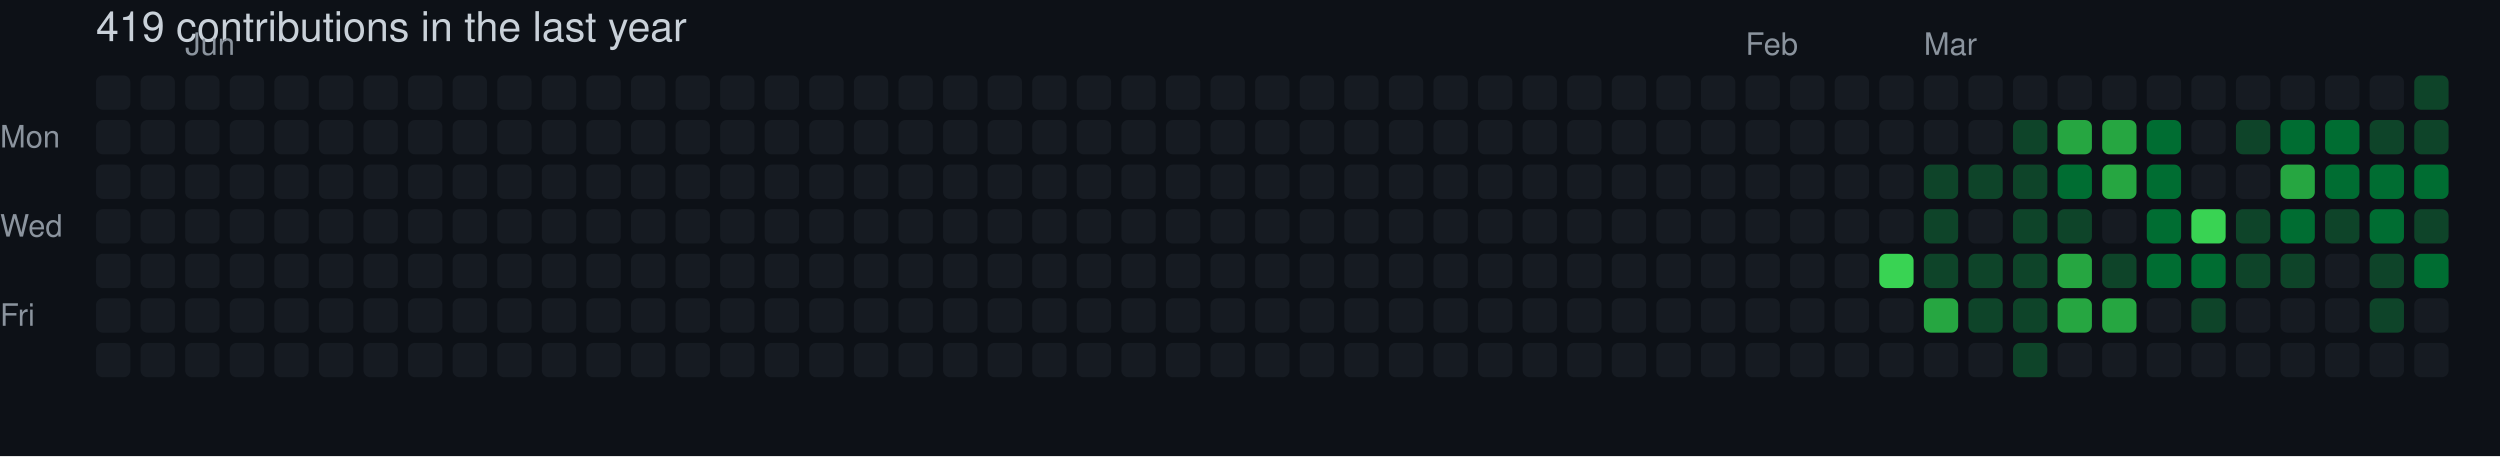
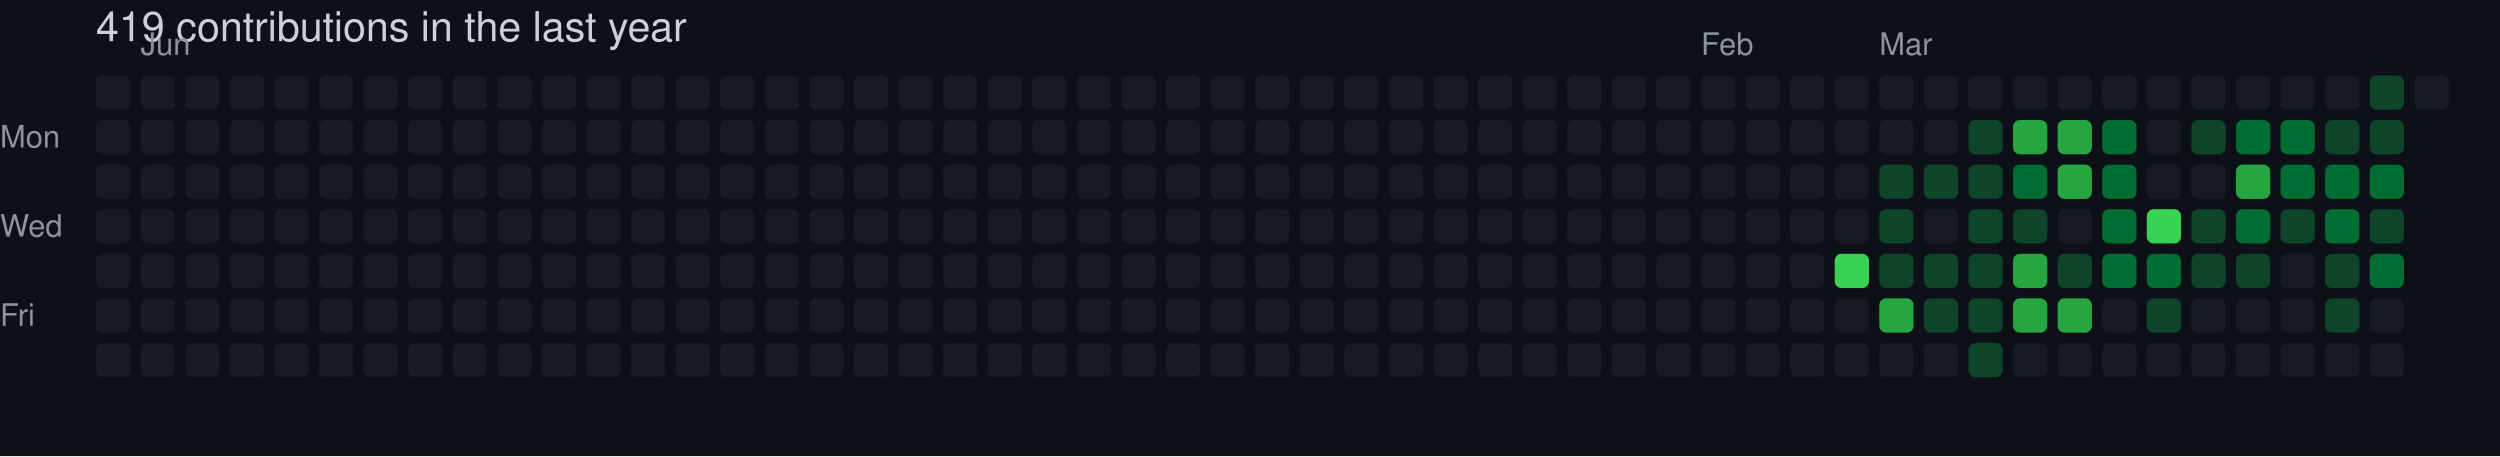
<svg xmlns="http://www.w3.org/2000/svg" width="729" height="133" viewBox="0 0 729 133" role="img" aria-label="skiliaris made 419 contributions in the last year">
  <rect width="100%" height="100%" fill="#0d1117" />
  <style>
    text {
      font-family: -apple-system, BlinkMacSystemFont, "Segoe UI", Helvetica, Arial, sans-serif;
      font-size: 9px;
      fill: #8b949e;
    }
    .count {
      font-size: 12px;
      fill: #c9d1d9;
    }
  </style>
  <text x="28" y="12" class="count">419 contributions in the last year</text>
-   <text x="54" y="16">Jun</text>
-   <text x="509" y="16">Feb</text>
-   <text x="561" y="16">Mar</text>
+   <text x="41" y="16">Jun</text>
+   <text x="496" y="16">Feb</text>
+   <text x="548" y="16">Mar</text>
  <text x="0" y="43">Mon</text>
  <text x="0" y="69">Wed</text>
  <text x="0" y="95">Fri</text>
  <rect x="28" y="22" width="10" height="10" rx="2" ry="2" fill="#161b22">
        </rect>
  <rect x="28" y="35" width="10" height="10" rx="2" ry="2" fill="#161b22">
        </rect>
  <rect x="28" y="48" width="10" height="10" rx="2" ry="2" fill="#161b22">
        </rect>
  <rect x="28" y="61" width="10" height="10" rx="2" ry="2" fill="#161b22">
        </rect>
  <rect x="28" y="74" width="10" height="10" rx="2" ry="2" fill="#161b22">
        </rect>
  <rect x="28" y="87" width="10" height="10" rx="2" ry="2" fill="#161b22">
        </rect>
  <rect x="28" y="100" width="10" height="10" rx="2" ry="2" fill="#161b22">
        </rect>
  <rect x="41" y="22" width="10" height="10" rx="2" ry="2" fill="#161b22">
        </rect>
  <rect x="41" y="35" width="10" height="10" rx="2" ry="2" fill="#161b22">
        </rect>
  <rect x="41" y="48" width="10" height="10" rx="2" ry="2" fill="#161b22">
        </rect>
  <rect x="41" y="61" width="10" height="10" rx="2" ry="2" fill="#161b22">
        </rect>
  <rect x="41" y="74" width="10" height="10" rx="2" ry="2" fill="#161b22">
        </rect>
  <rect x="41" y="87" width="10" height="10" rx="2" ry="2" fill="#161b22">
        </rect>
  <rect x="41" y="100" width="10" height="10" rx="2" ry="2" fill="#161b22">
        </rect>
  <rect x="54" y="22" width="10" height="10" rx="2" ry="2" fill="#161b22">
        </rect>
  <rect x="54" y="35" width="10" height="10" rx="2" ry="2" fill="#161b22">
        </rect>
  <rect x="54" y="48" width="10" height="10" rx="2" ry="2" fill="#161b22">
        </rect>
  <rect x="54" y="61" width="10" height="10" rx="2" ry="2" fill="#161b22">
        </rect>
  <rect x="54" y="74" width="10" height="10" rx="2" ry="2" fill="#161b22">
        </rect>
  <rect x="54" y="87" width="10" height="10" rx="2" ry="2" fill="#161b22">
        </rect>
  <rect x="54" y="100" width="10" height="10" rx="2" ry="2" fill="#161b22">
        </rect>
  <rect x="67" y="22" width="10" height="10" rx="2" ry="2" fill="#161b22">
        </rect>
  <rect x="67" y="35" width="10" height="10" rx="2" ry="2" fill="#161b22">
        </rect>
  <rect x="67" y="48" width="10" height="10" rx="2" ry="2" fill="#161b22">
        </rect>
  <rect x="67" y="61" width="10" height="10" rx="2" ry="2" fill="#161b22">
        </rect>
  <rect x="67" y="74" width="10" height="10" rx="2" ry="2" fill="#161b22">
        </rect>
  <rect x="67" y="87" width="10" height="10" rx="2" ry="2" fill="#161b22">
        </rect>
  <rect x="67" y="100" width="10" height="10" rx="2" ry="2" fill="#161b22">
        </rect>
  <rect x="80" y="22" width="10" height="10" rx="2" ry="2" fill="#161b22">
        </rect>
  <rect x="80" y="35" width="10" height="10" rx="2" ry="2" fill="#161b22">
        </rect>
  <rect x="80" y="48" width="10" height="10" rx="2" ry="2" fill="#161b22">
        </rect>
  <rect x="80" y="61" width="10" height="10" rx="2" ry="2" fill="#161b22">
        </rect>
  <rect x="80" y="74" width="10" height="10" rx="2" ry="2" fill="#161b22">
        </rect>
  <rect x="80" y="87" width="10" height="10" rx="2" ry="2" fill="#161b22">
        </rect>
  <rect x="80" y="100" width="10" height="10" rx="2" ry="2" fill="#161b22">
        </rect>
  <rect x="93" y="22" width="10" height="10" rx="2" ry="2" fill="#161b22">
        </rect>
  <rect x="93" y="35" width="10" height="10" rx="2" ry="2" fill="#161b22">
        </rect>
  <rect x="93" y="48" width="10" height="10" rx="2" ry="2" fill="#161b22">
        </rect>
  <rect x="93" y="61" width="10" height="10" rx="2" ry="2" fill="#161b22">
        </rect>
  <rect x="93" y="74" width="10" height="10" rx="2" ry="2" fill="#161b22">
        </rect>
  <rect x="93" y="87" width="10" height="10" rx="2" ry="2" fill="#161b22">
        </rect>
  <rect x="93" y="100" width="10" height="10" rx="2" ry="2" fill="#161b22">
        </rect>
  <rect x="106" y="22" width="10" height="10" rx="2" ry="2" fill="#161b22">
        </rect>
  <rect x="106" y="35" width="10" height="10" rx="2" ry="2" fill="#161b22">
        </rect>
  <rect x="106" y="48" width="10" height="10" rx="2" ry="2" fill="#161b22">
        </rect>
  <rect x="106" y="61" width="10" height="10" rx="2" ry="2" fill="#161b22">
        </rect>
  <rect x="106" y="74" width="10" height="10" rx="2" ry="2" fill="#161b22">
        </rect>
  <rect x="106" y="87" width="10" height="10" rx="2" ry="2" fill="#161b22">
        </rect>
  <rect x="106" y="100" width="10" height="10" rx="2" ry="2" fill="#161b22">
        </rect>
  <rect x="119" y="22" width="10" height="10" rx="2" ry="2" fill="#161b22">
        </rect>
  <rect x="119" y="35" width="10" height="10" rx="2" ry="2" fill="#161b22">
        </rect>
  <rect x="119" y="48" width="10" height="10" rx="2" ry="2" fill="#161b22">
        </rect>
  <rect x="119" y="61" width="10" height="10" rx="2" ry="2" fill="#161b22">
        </rect>
  <rect x="119" y="74" width="10" height="10" rx="2" ry="2" fill="#161b22">
        </rect>
  <rect x="119" y="87" width="10" height="10" rx="2" ry="2" fill="#161b22">
        </rect>
  <rect x="119" y="100" width="10" height="10" rx="2" ry="2" fill="#161b22">
        </rect>
  <rect x="132" y="22" width="10" height="10" rx="2" ry="2" fill="#161b22">
        </rect>
  <rect x="132" y="35" width="10" height="10" rx="2" ry="2" fill="#161b22">
        </rect>
  <rect x="132" y="48" width="10" height="10" rx="2" ry="2" fill="#161b22">
        </rect>
  <rect x="132" y="61" width="10" height="10" rx="2" ry="2" fill="#161b22">
        </rect>
  <rect x="132" y="74" width="10" height="10" rx="2" ry="2" fill="#161b22">
        </rect>
  <rect x="132" y="87" width="10" height="10" rx="2" ry="2" fill="#161b22">
        </rect>
  <rect x="132" y="100" width="10" height="10" rx="2" ry="2" fill="#161b22">
        </rect>
  <rect x="145" y="22" width="10" height="10" rx="2" ry="2" fill="#161b22">
        </rect>
  <rect x="145" y="35" width="10" height="10" rx="2" ry="2" fill="#161b22">
        </rect>
  <rect x="145" y="48" width="10" height="10" rx="2" ry="2" fill="#161b22">
        </rect>
  <rect x="145" y="61" width="10" height="10" rx="2" ry="2" fill="#161b22">
        </rect>
  <rect x="145" y="74" width="10" height="10" rx="2" ry="2" fill="#161b22">
        </rect>
  <rect x="145" y="87" width="10" height="10" rx="2" ry="2" fill="#161b22">
        </rect>
  <rect x="145" y="100" width="10" height="10" rx="2" ry="2" fill="#161b22">
        </rect>
  <rect x="158" y="22" width="10" height="10" rx="2" ry="2" fill="#161b22">
        </rect>
  <rect x="158" y="35" width="10" height="10" rx="2" ry="2" fill="#161b22">
        </rect>
  <rect x="158" y="48" width="10" height="10" rx="2" ry="2" fill="#161b22">
        </rect>
  <rect x="158" y="61" width="10" height="10" rx="2" ry="2" fill="#161b22">
        </rect>
  <rect x="158" y="74" width="10" height="10" rx="2" ry="2" fill="#161b22">
        </rect>
  <rect x="158" y="87" width="10" height="10" rx="2" ry="2" fill="#161b22">
        </rect>
  <rect x="158" y="100" width="10" height="10" rx="2" ry="2" fill="#161b22">
        </rect>
  <rect x="171" y="22" width="10" height="10" rx="2" ry="2" fill="#161b22">
        </rect>
  <rect x="171" y="35" width="10" height="10" rx="2" ry="2" fill="#161b22">
        </rect>
  <rect x="171" y="48" width="10" height="10" rx="2" ry="2" fill="#161b22">
        </rect>
  <rect x="171" y="61" width="10" height="10" rx="2" ry="2" fill="#161b22">
        </rect>
  <rect x="171" y="74" width="10" height="10" rx="2" ry="2" fill="#161b22">
        </rect>
  <rect x="171" y="87" width="10" height="10" rx="2" ry="2" fill="#161b22">
        </rect>
  <rect x="171" y="100" width="10" height="10" rx="2" ry="2" fill="#161b22">
        </rect>
  <rect x="184" y="22" width="10" height="10" rx="2" ry="2" fill="#161b22">
        </rect>
  <rect x="184" y="35" width="10" height="10" rx="2" ry="2" fill="#161b22">
        </rect>
  <rect x="184" y="48" width="10" height="10" rx="2" ry="2" fill="#161b22">
        </rect>
  <rect x="184" y="61" width="10" height="10" rx="2" ry="2" fill="#161b22">
        </rect>
  <rect x="184" y="74" width="10" height="10" rx="2" ry="2" fill="#161b22">
        </rect>
  <rect x="184" y="87" width="10" height="10" rx="2" ry="2" fill="#161b22">
        </rect>
  <rect x="184" y="100" width="10" height="10" rx="2" ry="2" fill="#161b22">
        </rect>
  <rect x="197" y="22" width="10" height="10" rx="2" ry="2" fill="#161b22">
        </rect>
  <rect x="197" y="35" width="10" height="10" rx="2" ry="2" fill="#161b22">
        </rect>
  <rect x="197" y="48" width="10" height="10" rx="2" ry="2" fill="#161b22">
        </rect>
  <rect x="197" y="61" width="10" height="10" rx="2" ry="2" fill="#161b22">
        </rect>
  <rect x="197" y="74" width="10" height="10" rx="2" ry="2" fill="#161b22">
        </rect>
  <rect x="197" y="87" width="10" height="10" rx="2" ry="2" fill="#161b22">
        </rect>
  <rect x="197" y="100" width="10" height="10" rx="2" ry="2" fill="#161b22">
        </rect>
  <rect x="210" y="22" width="10" height="10" rx="2" ry="2" fill="#161b22">
        </rect>
  <rect x="210" y="35" width="10" height="10" rx="2" ry="2" fill="#161b22">
        </rect>
  <rect x="210" y="48" width="10" height="10" rx="2" ry="2" fill="#161b22">
        </rect>
  <rect x="210" y="61" width="10" height="10" rx="2" ry="2" fill="#161b22">
        </rect>
  <rect x="210" y="74" width="10" height="10" rx="2" ry="2" fill="#161b22">
        </rect>
  <rect x="210" y="87" width="10" height="10" rx="2" ry="2" fill="#161b22">
        </rect>
  <rect x="210" y="100" width="10" height="10" rx="2" ry="2" fill="#161b22">
        </rect>
  <rect x="223" y="22" width="10" height="10" rx="2" ry="2" fill="#161b22">
        </rect>
  <rect x="223" y="35" width="10" height="10" rx="2" ry="2" fill="#161b22">
        </rect>
  <rect x="223" y="48" width="10" height="10" rx="2" ry="2" fill="#161b22">
        </rect>
  <rect x="223" y="61" width="10" height="10" rx="2" ry="2" fill="#161b22">
        </rect>
  <rect x="223" y="74" width="10" height="10" rx="2" ry="2" fill="#161b22">
        </rect>
  <rect x="223" y="87" width="10" height="10" rx="2" ry="2" fill="#161b22">
        </rect>
  <rect x="223" y="100" width="10" height="10" rx="2" ry="2" fill="#161b22">
        </rect>
  <rect x="236" y="22" width="10" height="10" rx="2" ry="2" fill="#161b22">
        </rect>
  <rect x="236" y="35" width="10" height="10" rx="2" ry="2" fill="#161b22">
        </rect>
  <rect x="236" y="48" width="10" height="10" rx="2" ry="2" fill="#161b22">
        </rect>
  <rect x="236" y="61" width="10" height="10" rx="2" ry="2" fill="#161b22">
        </rect>
  <rect x="236" y="74" width="10" height="10" rx="2" ry="2" fill="#161b22">
        </rect>
  <rect x="236" y="87" width="10" height="10" rx="2" ry="2" fill="#161b22">
        </rect>
  <rect x="236" y="100" width="10" height="10" rx="2" ry="2" fill="#161b22">
        </rect>
  <rect x="249" y="22" width="10" height="10" rx="2" ry="2" fill="#161b22">
        </rect>
  <rect x="249" y="35" width="10" height="10" rx="2" ry="2" fill="#161b22">
        </rect>
  <rect x="249" y="48" width="10" height="10" rx="2" ry="2" fill="#161b22">
        </rect>
  <rect x="249" y="61" width="10" height="10" rx="2" ry="2" fill="#161b22">
        </rect>
  <rect x="249" y="74" width="10" height="10" rx="2" ry="2" fill="#161b22">
        </rect>
  <rect x="249" y="87" width="10" height="10" rx="2" ry="2" fill="#161b22">
        </rect>
  <rect x="249" y="100" width="10" height="10" rx="2" ry="2" fill="#161b22">
        </rect>
  <rect x="262" y="22" width="10" height="10" rx="2" ry="2" fill="#161b22">
        </rect>
  <rect x="262" y="35" width="10" height="10" rx="2" ry="2" fill="#161b22">
        </rect>
  <rect x="262" y="48" width="10" height="10" rx="2" ry="2" fill="#161b22">
        </rect>
  <rect x="262" y="61" width="10" height="10" rx="2" ry="2" fill="#161b22">
        </rect>
  <rect x="262" y="74" width="10" height="10" rx="2" ry="2" fill="#161b22">
        </rect>
  <rect x="262" y="87" width="10" height="10" rx="2" ry="2" fill="#161b22">
        </rect>
  <rect x="262" y="100" width="10" height="10" rx="2" ry="2" fill="#161b22">
        </rect>
  <rect x="275" y="22" width="10" height="10" rx="2" ry="2" fill="#161b22">
        </rect>
  <rect x="275" y="35" width="10" height="10" rx="2" ry="2" fill="#161b22">
        </rect>
  <rect x="275" y="48" width="10" height="10" rx="2" ry="2" fill="#161b22">
        </rect>
  <rect x="275" y="61" width="10" height="10" rx="2" ry="2" fill="#161b22">
        </rect>
  <rect x="275" y="74" width="10" height="10" rx="2" ry="2" fill="#161b22">
        </rect>
  <rect x="275" y="87" width="10" height="10" rx="2" ry="2" fill="#161b22">
        </rect>
  <rect x="275" y="100" width="10" height="10" rx="2" ry="2" fill="#161b22">
        </rect>
  <rect x="288" y="22" width="10" height="10" rx="2" ry="2" fill="#161b22">
        </rect>
  <rect x="288" y="35" width="10" height="10" rx="2" ry="2" fill="#161b22">
        </rect>
  <rect x="288" y="48" width="10" height="10" rx="2" ry="2" fill="#161b22">
        </rect>
  <rect x="288" y="61" width="10" height="10" rx="2" ry="2" fill="#161b22">
        </rect>
  <rect x="288" y="74" width="10" height="10" rx="2" ry="2" fill="#161b22">
        </rect>
  <rect x="288" y="87" width="10" height="10" rx="2" ry="2" fill="#161b22">
        </rect>
  <rect x="288" y="100" width="10" height="10" rx="2" ry="2" fill="#161b22">
        </rect>
  <rect x="301" y="22" width="10" height="10" rx="2" ry="2" fill="#161b22">
        </rect>
  <rect x="301" y="35" width="10" height="10" rx="2" ry="2" fill="#161b22">
        </rect>
  <rect x="301" y="48" width="10" height="10" rx="2" ry="2" fill="#161b22">
        </rect>
  <rect x="301" y="61" width="10" height="10" rx="2" ry="2" fill="#161b22">
        </rect>
  <rect x="301" y="74" width="10" height="10" rx="2" ry="2" fill="#161b22">
        </rect>
  <rect x="301" y="87" width="10" height="10" rx="2" ry="2" fill="#161b22">
        </rect>
  <rect x="301" y="100" width="10" height="10" rx="2" ry="2" fill="#161b22">
        </rect>
  <rect x="314" y="22" width="10" height="10" rx="2" ry="2" fill="#161b22">
        </rect>
  <rect x="314" y="35" width="10" height="10" rx="2" ry="2" fill="#161b22">
        </rect>
  <rect x="314" y="48" width="10" height="10" rx="2" ry="2" fill="#161b22">
        </rect>
  <rect x="314" y="61" width="10" height="10" rx="2" ry="2" fill="#161b22">
        </rect>
  <rect x="314" y="74" width="10" height="10" rx="2" ry="2" fill="#161b22">
        </rect>
  <rect x="314" y="87" width="10" height="10" rx="2" ry="2" fill="#161b22">
        </rect>
  <rect x="314" y="100" width="10" height="10" rx="2" ry="2" fill="#161b22">
        </rect>
  <rect x="327" y="22" width="10" height="10" rx="2" ry="2" fill="#161b22">
        </rect>
  <rect x="327" y="35" width="10" height="10" rx="2" ry="2" fill="#161b22">
        </rect>
  <rect x="327" y="48" width="10" height="10" rx="2" ry="2" fill="#161b22">
        </rect>
  <rect x="327" y="61" width="10" height="10" rx="2" ry="2" fill="#161b22">
        </rect>
  <rect x="327" y="74" width="10" height="10" rx="2" ry="2" fill="#161b22">
        </rect>
  <rect x="327" y="87" width="10" height="10" rx="2" ry="2" fill="#161b22">
        </rect>
  <rect x="327" y="100" width="10" height="10" rx="2" ry="2" fill="#161b22">
        </rect>
  <rect x="340" y="22" width="10" height="10" rx="2" ry="2" fill="#161b22">
        </rect>
  <rect x="340" y="35" width="10" height="10" rx="2" ry="2" fill="#161b22">
        </rect>
  <rect x="340" y="48" width="10" height="10" rx="2" ry="2" fill="#161b22">
        </rect>
  <rect x="340" y="61" width="10" height="10" rx="2" ry="2" fill="#161b22">
        </rect>
  <rect x="340" y="74" width="10" height="10" rx="2" ry="2" fill="#161b22">
        </rect>
  <rect x="340" y="87" width="10" height="10" rx="2" ry="2" fill="#161b22">
        </rect>
  <rect x="340" y="100" width="10" height="10" rx="2" ry="2" fill="#161b22">
        </rect>
  <rect x="353" y="22" width="10" height="10" rx="2" ry="2" fill="#161b22">
        </rect>
  <rect x="353" y="35" width="10" height="10" rx="2" ry="2" fill="#161b22">
        </rect>
  <rect x="353" y="48" width="10" height="10" rx="2" ry="2" fill="#161b22">
        </rect>
  <rect x="353" y="61" width="10" height="10" rx="2" ry="2" fill="#161b22">
        </rect>
  <rect x="353" y="74" width="10" height="10" rx="2" ry="2" fill="#161b22">
        </rect>
  <rect x="353" y="87" width="10" height="10" rx="2" ry="2" fill="#161b22">
        </rect>
  <rect x="353" y="100" width="10" height="10" rx="2" ry="2" fill="#161b22">
        </rect>
  <rect x="366" y="22" width="10" height="10" rx="2" ry="2" fill="#161b22">
        </rect>
  <rect x="366" y="35" width="10" height="10" rx="2" ry="2" fill="#161b22">
        </rect>
  <rect x="366" y="48" width="10" height="10" rx="2" ry="2" fill="#161b22">
        </rect>
  <rect x="366" y="61" width="10" height="10" rx="2" ry="2" fill="#161b22">
        </rect>
  <rect x="366" y="74" width="10" height="10" rx="2" ry="2" fill="#161b22">
        </rect>
  <rect x="366" y="87" width="10" height="10" rx="2" ry="2" fill="#161b22">
        </rect>
  <rect x="366" y="100" width="10" height="10" rx="2" ry="2" fill="#161b22">
        </rect>
  <rect x="379" y="22" width="10" height="10" rx="2" ry="2" fill="#161b22">
        </rect>
  <rect x="379" y="35" width="10" height="10" rx="2" ry="2" fill="#161b22">
        </rect>
  <rect x="379" y="48" width="10" height="10" rx="2" ry="2" fill="#161b22">
        </rect>
  <rect x="379" y="61" width="10" height="10" rx="2" ry="2" fill="#161b22">
        </rect>
  <rect x="379" y="74" width="10" height="10" rx="2" ry="2" fill="#161b22">
        </rect>
  <rect x="379" y="87" width="10" height="10" rx="2" ry="2" fill="#161b22">
        </rect>
  <rect x="379" y="100" width="10" height="10" rx="2" ry="2" fill="#161b22">
        </rect>
  <rect x="392" y="22" width="10" height="10" rx="2" ry="2" fill="#161b22">
        </rect>
  <rect x="392" y="35" width="10" height="10" rx="2" ry="2" fill="#161b22">
        </rect>
  <rect x="392" y="48" width="10" height="10" rx="2" ry="2" fill="#161b22">
        </rect>
  <rect x="392" y="61" width="10" height="10" rx="2" ry="2" fill="#161b22">
        </rect>
  <rect x="392" y="74" width="10" height="10" rx="2" ry="2" fill="#161b22">
        </rect>
  <rect x="392" y="87" width="10" height="10" rx="2" ry="2" fill="#161b22">
        </rect>
  <rect x="392" y="100" width="10" height="10" rx="2" ry="2" fill="#161b22">
        </rect>
  <rect x="405" y="22" width="10" height="10" rx="2" ry="2" fill="#161b22">
        </rect>
  <rect x="405" y="35" width="10" height="10" rx="2" ry="2" fill="#161b22">
        </rect>
  <rect x="405" y="48" width="10" height="10" rx="2" ry="2" fill="#161b22">
        </rect>
  <rect x="405" y="61" width="10" height="10" rx="2" ry="2" fill="#161b22">
        </rect>
  <rect x="405" y="74" width="10" height="10" rx="2" ry="2" fill="#161b22">
        </rect>
  <rect x="405" y="87" width="10" height="10" rx="2" ry="2" fill="#161b22">
        </rect>
  <rect x="405" y="100" width="10" height="10" rx="2" ry="2" fill="#161b22">
        </rect>
  <rect x="418" y="22" width="10" height="10" rx="2" ry="2" fill="#161b22">
        </rect>
  <rect x="418" y="35" width="10" height="10" rx="2" ry="2" fill="#161b22">
        </rect>
  <rect x="418" y="48" width="10" height="10" rx="2" ry="2" fill="#161b22">
        </rect>
  <rect x="418" y="61" width="10" height="10" rx="2" ry="2" fill="#161b22">
        </rect>
  <rect x="418" y="74" width="10" height="10" rx="2" ry="2" fill="#161b22">
        </rect>
  <rect x="418" y="87" width="10" height="10" rx="2" ry="2" fill="#161b22">
        </rect>
  <rect x="418" y="100" width="10" height="10" rx="2" ry="2" fill="#161b22">
        </rect>
  <rect x="431" y="22" width="10" height="10" rx="2" ry="2" fill="#161b22">
        </rect>
  <rect x="431" y="35" width="10" height="10" rx="2" ry="2" fill="#161b22">
        </rect>
  <rect x="431" y="48" width="10" height="10" rx="2" ry="2" fill="#161b22">
        </rect>
  <rect x="431" y="61" width="10" height="10" rx="2" ry="2" fill="#161b22">
        </rect>
  <rect x="431" y="74" width="10" height="10" rx="2" ry="2" fill="#161b22">
        </rect>
  <rect x="431" y="87" width="10" height="10" rx="2" ry="2" fill="#161b22">
        </rect>
  <rect x="431" y="100" width="10" height="10" rx="2" ry="2" fill="#161b22">
        </rect>
  <rect x="444" y="22" width="10" height="10" rx="2" ry="2" fill="#161b22">
        </rect>
  <rect x="444" y="35" width="10" height="10" rx="2" ry="2" fill="#161b22">
        </rect>
  <rect x="444" y="48" width="10" height="10" rx="2" ry="2" fill="#161b22">
        </rect>
  <rect x="444" y="61" width="10" height="10" rx="2" ry="2" fill="#161b22">
        </rect>
  <rect x="444" y="74" width="10" height="10" rx="2" ry="2" fill="#161b22">
        </rect>
  <rect x="444" y="87" width="10" height="10" rx="2" ry="2" fill="#161b22">
        </rect>
  <rect x="444" y="100" width="10" height="10" rx="2" ry="2" fill="#161b22">
        </rect>
  <rect x="457" y="22" width="10" height="10" rx="2" ry="2" fill="#161b22">
        </rect>
  <rect x="457" y="35" width="10" height="10" rx="2" ry="2" fill="#161b22">
        </rect>
  <rect x="457" y="48" width="10" height="10" rx="2" ry="2" fill="#161b22">
        </rect>
  <rect x="457" y="61" width="10" height="10" rx="2" ry="2" fill="#161b22">
        </rect>
  <rect x="457" y="74" width="10" height="10" rx="2" ry="2" fill="#161b22">
        </rect>
  <rect x="457" y="87" width="10" height="10" rx="2" ry="2" fill="#161b22">
        </rect>
  <rect x="457" y="100" width="10" height="10" rx="2" ry="2" fill="#161b22">
        </rect>
  <rect x="470" y="22" width="10" height="10" rx="2" ry="2" fill="#161b22">
        </rect>
  <rect x="470" y="35" width="10" height="10" rx="2" ry="2" fill="#161b22">
        </rect>
  <rect x="470" y="48" width="10" height="10" rx="2" ry="2" fill="#161b22">
        </rect>
  <rect x="470" y="61" width="10" height="10" rx="2" ry="2" fill="#161b22">
        </rect>
  <rect x="470" y="74" width="10" height="10" rx="2" ry="2" fill="#161b22">
        </rect>
  <rect x="470" y="87" width="10" height="10" rx="2" ry="2" fill="#161b22">
        </rect>
  <rect x="470" y="100" width="10" height="10" rx="2" ry="2" fill="#161b22">
        </rect>
  <rect x="483" y="22" width="10" height="10" rx="2" ry="2" fill="#161b22">
        </rect>
  <rect x="483" y="35" width="10" height="10" rx="2" ry="2" fill="#161b22">
        </rect>
  <rect x="483" y="48" width="10" height="10" rx="2" ry="2" fill="#161b22">
        </rect>
  <rect x="483" y="61" width="10" height="10" rx="2" ry="2" fill="#161b22">
        </rect>
  <rect x="483" y="74" width="10" height="10" rx="2" ry="2" fill="#161b22">
        </rect>
  <rect x="483" y="87" width="10" height="10" rx="2" ry="2" fill="#161b22">
        </rect>
  <rect x="483" y="100" width="10" height="10" rx="2" ry="2" fill="#161b22">
        </rect>
  <rect x="496" y="22" width="10" height="10" rx="2" ry="2" fill="#161b22">
        </rect>
  <rect x="496" y="35" width="10" height="10" rx="2" ry="2" fill="#161b22">
        </rect>
  <rect x="496" y="48" width="10" height="10" rx="2" ry="2" fill="#161b22">
        </rect>
  <rect x="496" y="61" width="10" height="10" rx="2" ry="2" fill="#161b22">
        </rect>
  <rect x="496" y="74" width="10" height="10" rx="2" ry="2" fill="#161b22">
        </rect>
  <rect x="496" y="87" width="10" height="10" rx="2" ry="2" fill="#161b22">
        </rect>
  <rect x="496" y="100" width="10" height="10" rx="2" ry="2" fill="#161b22">
        </rect>
  <rect x="509" y="22" width="10" height="10" rx="2" ry="2" fill="#161b22">
        </rect>
  <rect x="509" y="35" width="10" height="10" rx="2" ry="2" fill="#161b22">
        </rect>
  <rect x="509" y="48" width="10" height="10" rx="2" ry="2" fill="#161b22">
        </rect>
  <rect x="509" y="61" width="10" height="10" rx="2" ry="2" fill="#161b22">
        </rect>
  <rect x="509" y="74" width="10" height="10" rx="2" ry="2" fill="#161b22">
        </rect>
  <rect x="509" y="87" width="10" height="10" rx="2" ry="2" fill="#161b22">
        </rect>
  <rect x="509" y="100" width="10" height="10" rx="2" ry="2" fill="#161b22">
        </rect>
  <rect x="522" y="22" width="10" height="10" rx="2" ry="2" fill="#161b22">
        </rect>
  <rect x="522" y="35" width="10" height="10" rx="2" ry="2" fill="#161b22">
        </rect>
  <rect x="522" y="48" width="10" height="10" rx="2" ry="2" fill="#161b22">
        </rect>
  <rect x="522" y="61" width="10" height="10" rx="2" ry="2" fill="#161b22">
        </rect>
  <rect x="522" y="74" width="10" height="10" rx="2" ry="2" fill="#161b22">
        </rect>
  <rect x="522" y="87" width="10" height="10" rx="2" ry="2" fill="#161b22">
        </rect>
  <rect x="522" y="100" width="10" height="10" rx="2" ry="2" fill="#161b22">
        </rect>
  <rect x="535" y="22" width="10" height="10" rx="2" ry="2" fill="#161b22">
        </rect>
  <rect x="535" y="35" width="10" height="10" rx="2" ry="2" fill="#161b22">
        </rect>
  <rect x="535" y="48" width="10" height="10" rx="2" ry="2" fill="#161b22">
        </rect>
  <rect x="535" y="61" width="10" height="10" rx="2" ry="2" fill="#161b22">
        </rect>
-   <rect x="535" y="74" width="10" height="10" rx="2" ry="2" fill="#161b22">
+   <rect x="535" y="74" width="10" height="10" rx="2" ry="2" fill="#39d353">
        </rect>
  <rect x="535" y="87" width="10" height="10" rx="2" ry="2" fill="#161b22">
        </rect>
  <rect x="535" y="100" width="10" height="10" rx="2" ry="2" fill="#161b22">
        </rect>
  <rect x="548" y="22" width="10" height="10" rx="2" ry="2" fill="#161b22">
        </rect>
  <rect x="548" y="35" width="10" height="10" rx="2" ry="2" fill="#161b22">
        </rect>
-   <rect x="548" y="48" width="10" height="10" rx="2" ry="2" fill="#161b22">
-         </rect>
-   <rect x="548" y="61" width="10" height="10" rx="2" ry="2" fill="#161b22">
-         </rect>
-   <rect x="548" y="74" width="10" height="10" rx="2" ry="2" fill="#39d353">
-         </rect>
-   <rect x="548" y="87" width="10" height="10" rx="2" ry="2" fill="#161b22">
+   <rect x="548" y="48" width="10" height="10" rx="2" ry="2" fill="#0e4429">
+         </rect>
+   <rect x="548" y="61" width="10" height="10" rx="2" ry="2" fill="#0e4429">
+         </rect>
+   <rect x="548" y="74" width="10" height="10" rx="2" ry="2" fill="#0e4429">
+         </rect>
+   <rect x="548" y="87" width="10" height="10" rx="2" ry="2" fill="#26a641">
        </rect>
  <rect x="548" y="100" width="10" height="10" rx="2" ry="2" fill="#161b22">
        </rect>
  <rect x="561" y="22" width="10" height="10" rx="2" ry="2" fill="#161b22">
        </rect>
  <rect x="561" y="35" width="10" height="10" rx="2" ry="2" fill="#161b22">
        </rect>
  <rect x="561" y="48" width="10" height="10" rx="2" ry="2" fill="#0e4429">
        </rect>
-   <rect x="561" y="61" width="10" height="10" rx="2" ry="2" fill="#0e4429">
+   <rect x="561" y="61" width="10" height="10" rx="2" ry="2" fill="#161b22">
        </rect>
  <rect x="561" y="74" width="10" height="10" rx="2" ry="2" fill="#0e4429">
        </rect>
-   <rect x="561" y="87" width="10" height="10" rx="2" ry="2" fill="#26a641">
+   <rect x="561" y="87" width="10" height="10" rx="2" ry="2" fill="#0e4429">
        </rect>
  <rect x="561" y="100" width="10" height="10" rx="2" ry="2" fill="#161b22">
        </rect>
  <rect x="574" y="22" width="10" height="10" rx="2" ry="2" fill="#161b22">
        </rect>
-   <rect x="574" y="35" width="10" height="10" rx="2" ry="2" fill="#161b22">
+   <rect x="574" y="35" width="10" height="10" rx="2" ry="2" fill="#0e4429">
        </rect>
  <rect x="574" y="48" width="10" height="10" rx="2" ry="2" fill="#0e4429">
        </rect>
-   <rect x="574" y="61" width="10" height="10" rx="2" ry="2" fill="#161b22">
+   <rect x="574" y="61" width="10" height="10" rx="2" ry="2" fill="#0e4429">
        </rect>
  <rect x="574" y="74" width="10" height="10" rx="2" ry="2" fill="#0e4429">
        </rect>
  <rect x="574" y="87" width="10" height="10" rx="2" ry="2" fill="#0e4429">
        </rect>
-   <rect x="574" y="100" width="10" height="10" rx="2" ry="2" fill="#161b22">
+   <rect x="574" y="100" width="10" height="10" rx="2" ry="2" fill="#0e4429">
        </rect>
  <rect x="587" y="22" width="10" height="10" rx="2" ry="2" fill="#161b22">
        </rect>
-   <rect x="587" y="35" width="10" height="10" rx="2" ry="2" fill="#0e4429">
-         </rect>
-   <rect x="587" y="48" width="10" height="10" rx="2" ry="2" fill="#0e4429">
+   <rect x="587" y="35" width="10" height="10" rx="2" ry="2" fill="#26a641">
+         </rect>
+   <rect x="587" y="48" width="10" height="10" rx="2" ry="2" fill="#006d32">
        </rect>
  <rect x="587" y="61" width="10" height="10" rx="2" ry="2" fill="#0e4429">
        </rect>
-   <rect x="587" y="74" width="10" height="10" rx="2" ry="2" fill="#0e4429">
-         </rect>
-   <rect x="587" y="87" width="10" height="10" rx="2" ry="2" fill="#0e4429">
-         </rect>
-   <rect x="587" y="100" width="10" height="10" rx="2" ry="2" fill="#0e4429">
+   <rect x="587" y="74" width="10" height="10" rx="2" ry="2" fill="#26a641">
+         </rect>
+   <rect x="587" y="87" width="10" height="10" rx="2" ry="2" fill="#26a641">
+         </rect>
+   <rect x="587" y="100" width="10" height="10" rx="2" ry="2" fill="#161b22">
        </rect>
  <rect x="600" y="22" width="10" height="10" rx="2" ry="2" fill="#161b22">
        </rect>
  <rect x="600" y="35" width="10" height="10" rx="2" ry="2" fill="#26a641">
        </rect>
-   <rect x="600" y="48" width="10" height="10" rx="2" ry="2" fill="#006d32">
-         </rect>
-   <rect x="600" y="61" width="10" height="10" rx="2" ry="2" fill="#0e4429">
-         </rect>
-   <rect x="600" y="74" width="10" height="10" rx="2" ry="2" fill="#26a641">
+   <rect x="600" y="48" width="10" height="10" rx="2" ry="2" fill="#26a641">
+         </rect>
+   <rect x="600" y="61" width="10" height="10" rx="2" ry="2" fill="#161b22">
+         </rect>
+   <rect x="600" y="74" width="10" height="10" rx="2" ry="2" fill="#0e4429">
        </rect>
  <rect x="600" y="87" width="10" height="10" rx="2" ry="2" fill="#26a641">
        </rect>
  <rect x="600" y="100" width="10" height="10" rx="2" ry="2" fill="#161b22">
        </rect>
  <rect x="613" y="22" width="10" height="10" rx="2" ry="2" fill="#161b22">
        </rect>
-   <rect x="613" y="35" width="10" height="10" rx="2" ry="2" fill="#26a641">
-         </rect>
-   <rect x="613" y="48" width="10" height="10" rx="2" ry="2" fill="#26a641">
-         </rect>
-   <rect x="613" y="61" width="10" height="10" rx="2" ry="2" fill="#161b22">
-         </rect>
-   <rect x="613" y="74" width="10" height="10" rx="2" ry="2" fill="#0e4429">
-         </rect>
-   <rect x="613" y="87" width="10" height="10" rx="2" ry="2" fill="#26a641">
+   <rect x="613" y="35" width="10" height="10" rx="2" ry="2" fill="#006d32">
+         </rect>
+   <rect x="613" y="48" width="10" height="10" rx="2" ry="2" fill="#006d32">
+         </rect>
+   <rect x="613" y="61" width="10" height="10" rx="2" ry="2" fill="#006d32">
+         </rect>
+   <rect x="613" y="74" width="10" height="10" rx="2" ry="2" fill="#006d32">
+         </rect>
+   <rect x="613" y="87" width="10" height="10" rx="2" ry="2" fill="#161b22">
        </rect>
  <rect x="613" y="100" width="10" height="10" rx="2" ry="2" fill="#161b22">
        </rect>
  <rect x="626" y="22" width="10" height="10" rx="2" ry="2" fill="#161b22">
        </rect>
-   <rect x="626" y="35" width="10" height="10" rx="2" ry="2" fill="#006d32">
-         </rect>
-   <rect x="626" y="48" width="10" height="10" rx="2" ry="2" fill="#006d32">
-         </rect>
-   <rect x="626" y="61" width="10" height="10" rx="2" ry="2" fill="#006d32">
+   <rect x="626" y="35" width="10" height="10" rx="2" ry="2" fill="#161b22">
+         </rect>
+   <rect x="626" y="48" width="10" height="10" rx="2" ry="2" fill="#161b22">
+         </rect>
+   <rect x="626" y="61" width="10" height="10" rx="2" ry="2" fill="#39d353">
        </rect>
  <rect x="626" y="74" width="10" height="10" rx="2" ry="2" fill="#006d32">
        </rect>
-   <rect x="626" y="87" width="10" height="10" rx="2" ry="2" fill="#161b22">
+   <rect x="626" y="87" width="10" height="10" rx="2" ry="2" fill="#0e4429">
        </rect>
  <rect x="626" y="100" width="10" height="10" rx="2" ry="2" fill="#161b22">
        </rect>
  <rect x="639" y="22" width="10" height="10" rx="2" ry="2" fill="#161b22">
        </rect>
-   <rect x="639" y="35" width="10" height="10" rx="2" ry="2" fill="#161b22">
+   <rect x="639" y="35" width="10" height="10" rx="2" ry="2" fill="#0e4429">
        </rect>
  <rect x="639" y="48" width="10" height="10" rx="2" ry="2" fill="#161b22">
        </rect>
-   <rect x="639" y="61" width="10" height="10" rx="2" ry="2" fill="#39d353">
-         </rect>
-   <rect x="639" y="74" width="10" height="10" rx="2" ry="2" fill="#006d32">
-         </rect>
-   <rect x="639" y="87" width="10" height="10" rx="2" ry="2" fill="#0e4429">
+   <rect x="639" y="61" width="10" height="10" rx="2" ry="2" fill="#0e4429">
+         </rect>
+   <rect x="639" y="74" width="10" height="10" rx="2" ry="2" fill="#0e4429">
+         </rect>
+   <rect x="639" y="87" width="10" height="10" rx="2" ry="2" fill="#161b22">
        </rect>
  <rect x="639" y="100" width="10" height="10" rx="2" ry="2" fill="#161b22">
        </rect>
  <rect x="652" y="22" width="10" height="10" rx="2" ry="2" fill="#161b22">
        </rect>
-   <rect x="652" y="35" width="10" height="10" rx="2" ry="2" fill="#0e4429">
-         </rect>
-   <rect x="652" y="48" width="10" height="10" rx="2" ry="2" fill="#161b22">
-         </rect>
-   <rect x="652" y="61" width="10" height="10" rx="2" ry="2" fill="#0e4429">
+   <rect x="652" y="35" width="10" height="10" rx="2" ry="2" fill="#006d32">
+         </rect>
+   <rect x="652" y="48" width="10" height="10" rx="2" ry="2" fill="#26a641">
+         </rect>
+   <rect x="652" y="61" width="10" height="10" rx="2" ry="2" fill="#006d32">
        </rect>
  <rect x="652" y="74" width="10" height="10" rx="2" ry="2" fill="#0e4429">
        </rect>
  <rect x="652" y="87" width="10" height="10" rx="2" ry="2" fill="#161b22">
        </rect>
  <rect x="652" y="100" width="10" height="10" rx="2" ry="2" fill="#161b22">
        </rect>
  <rect x="665" y="22" width="10" height="10" rx="2" ry="2" fill="#161b22">
        </rect>
  <rect x="665" y="35" width="10" height="10" rx="2" ry="2" fill="#006d32">
        </rect>
-   <rect x="665" y="48" width="10" height="10" rx="2" ry="2" fill="#26a641">
-         </rect>
-   <rect x="665" y="61" width="10" height="10" rx="2" ry="2" fill="#006d32">
-         </rect>
-   <rect x="665" y="74" width="10" height="10" rx="2" ry="2" fill="#0e4429">
+   <rect x="665" y="48" width="10" height="10" rx="2" ry="2" fill="#006d32">
+         </rect>
+   <rect x="665" y="61" width="10" height="10" rx="2" ry="2" fill="#0e4429">
+         </rect>
+   <rect x="665" y="74" width="10" height="10" rx="2" ry="2" fill="#161b22">
        </rect>
  <rect x="665" y="87" width="10" height="10" rx="2" ry="2" fill="#161b22">
        </rect>
  <rect x="665" y="100" width="10" height="10" rx="2" ry="2" fill="#161b22">
        </rect>
  <rect x="678" y="22" width="10" height="10" rx="2" ry="2" fill="#161b22">
        </rect>
-   <rect x="678" y="35" width="10" height="10" rx="2" ry="2" fill="#006d32">
+   <rect x="678" y="35" width="10" height="10" rx="2" ry="2" fill="#0e4429">
        </rect>
  <rect x="678" y="48" width="10" height="10" rx="2" ry="2" fill="#006d32">
        </rect>
-   <rect x="678" y="61" width="10" height="10" rx="2" ry="2" fill="#0e4429">
-         </rect>
-   <rect x="678" y="74" width="10" height="10" rx="2" ry="2" fill="#161b22">
-         </rect>
-   <rect x="678" y="87" width="10" height="10" rx="2" ry="2" fill="#161b22">
+   <rect x="678" y="61" width="10" height="10" rx="2" ry="2" fill="#006d32">
+         </rect>
+   <rect x="678" y="74" width="10" height="10" rx="2" ry="2" fill="#0e4429">
+         </rect>
+   <rect x="678" y="87" width="10" height="10" rx="2" ry="2" fill="#0e4429">
        </rect>
  <rect x="678" y="100" width="10" height="10" rx="2" ry="2" fill="#161b22">
        </rect>
-   <rect x="691" y="22" width="10" height="10" rx="2" ry="2" fill="#161b22">
+   <rect x="691" y="22" width="10" height="10" rx="2" ry="2" fill="#0e4429">
        </rect>
  <rect x="691" y="35" width="10" height="10" rx="2" ry="2" fill="#0e4429">
        </rect>
  <rect x="691" y="48" width="10" height="10" rx="2" ry="2" fill="#006d32">
        </rect>
-   <rect x="691" y="61" width="10" height="10" rx="2" ry="2" fill="#006d32">
-         </rect>
-   <rect x="691" y="74" width="10" height="10" rx="2" ry="2" fill="#0e4429">
-         </rect>
-   <rect x="691" y="87" width="10" height="10" rx="2" ry="2" fill="#0e4429">
+   <rect x="691" y="61" width="10" height="10" rx="2" ry="2" fill="#0e4429">
+         </rect>
+   <rect x="691" y="74" width="10" height="10" rx="2" ry="2" fill="#006d32">
+         </rect>
+   <rect x="691" y="87" width="10" height="10" rx="2" ry="2" fill="#161b22">
        </rect>
  <rect x="691" y="100" width="10" height="10" rx="2" ry="2" fill="#161b22">
        </rect>
-   <rect x="704" y="22" width="10" height="10" rx="2" ry="2" fill="#0e4429">
-         </rect>
-   <rect x="704" y="35" width="10" height="10" rx="2" ry="2" fill="#0e4429">
-         </rect>
-   <rect x="704" y="48" width="10" height="10" rx="2" ry="2" fill="#006d32">
-         </rect>
-   <rect x="704" y="61" width="10" height="10" rx="2" ry="2" fill="#0e4429">
-         </rect>
-   <rect x="704" y="74" width="10" height="10" rx="2" ry="2" fill="#006d32">
-         </rect>
-   <rect x="704" y="87" width="10" height="10" rx="2" ry="2" fill="#161b22">
-         </rect>
-   <rect x="704" y="100" width="10" height="10" rx="2" ry="2" fill="#161b22">
+   <rect x="704" y="22" width="10" height="10" rx="2" ry="2" fill="#161b22">
        </rect>
</svg>
